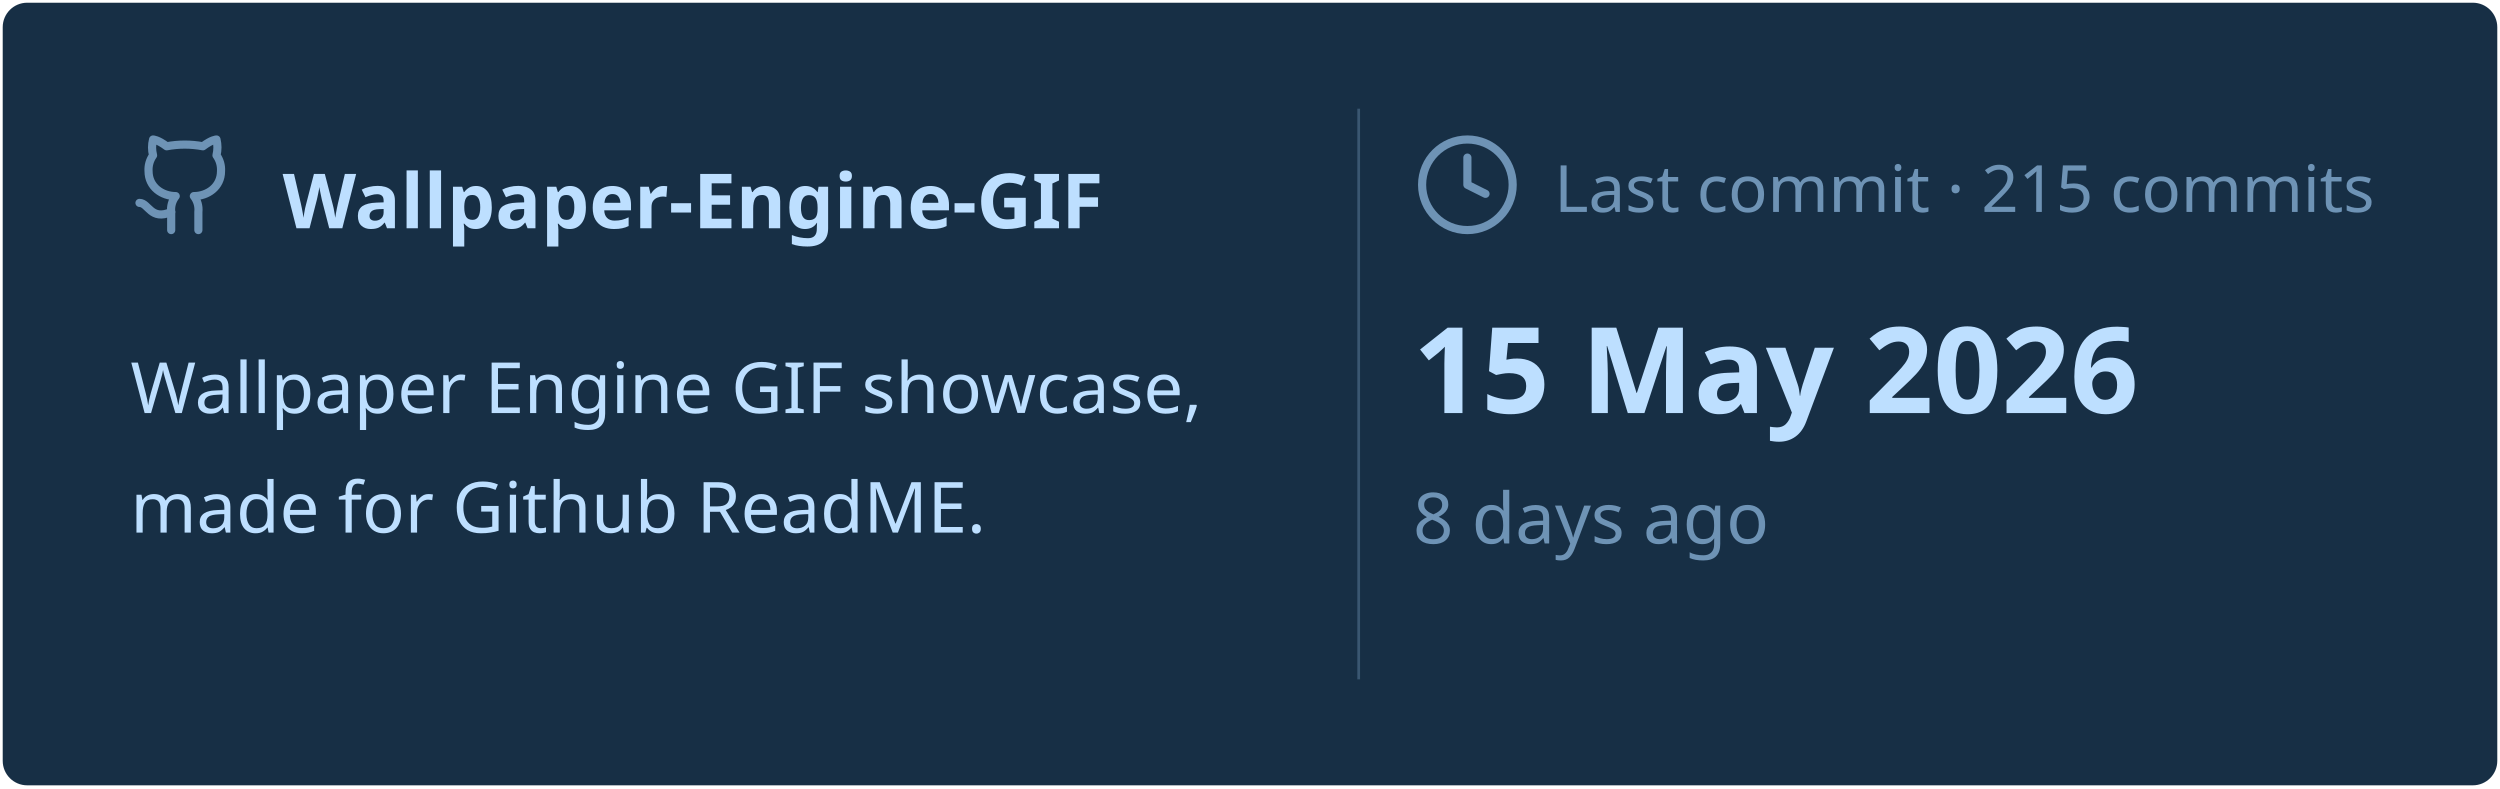
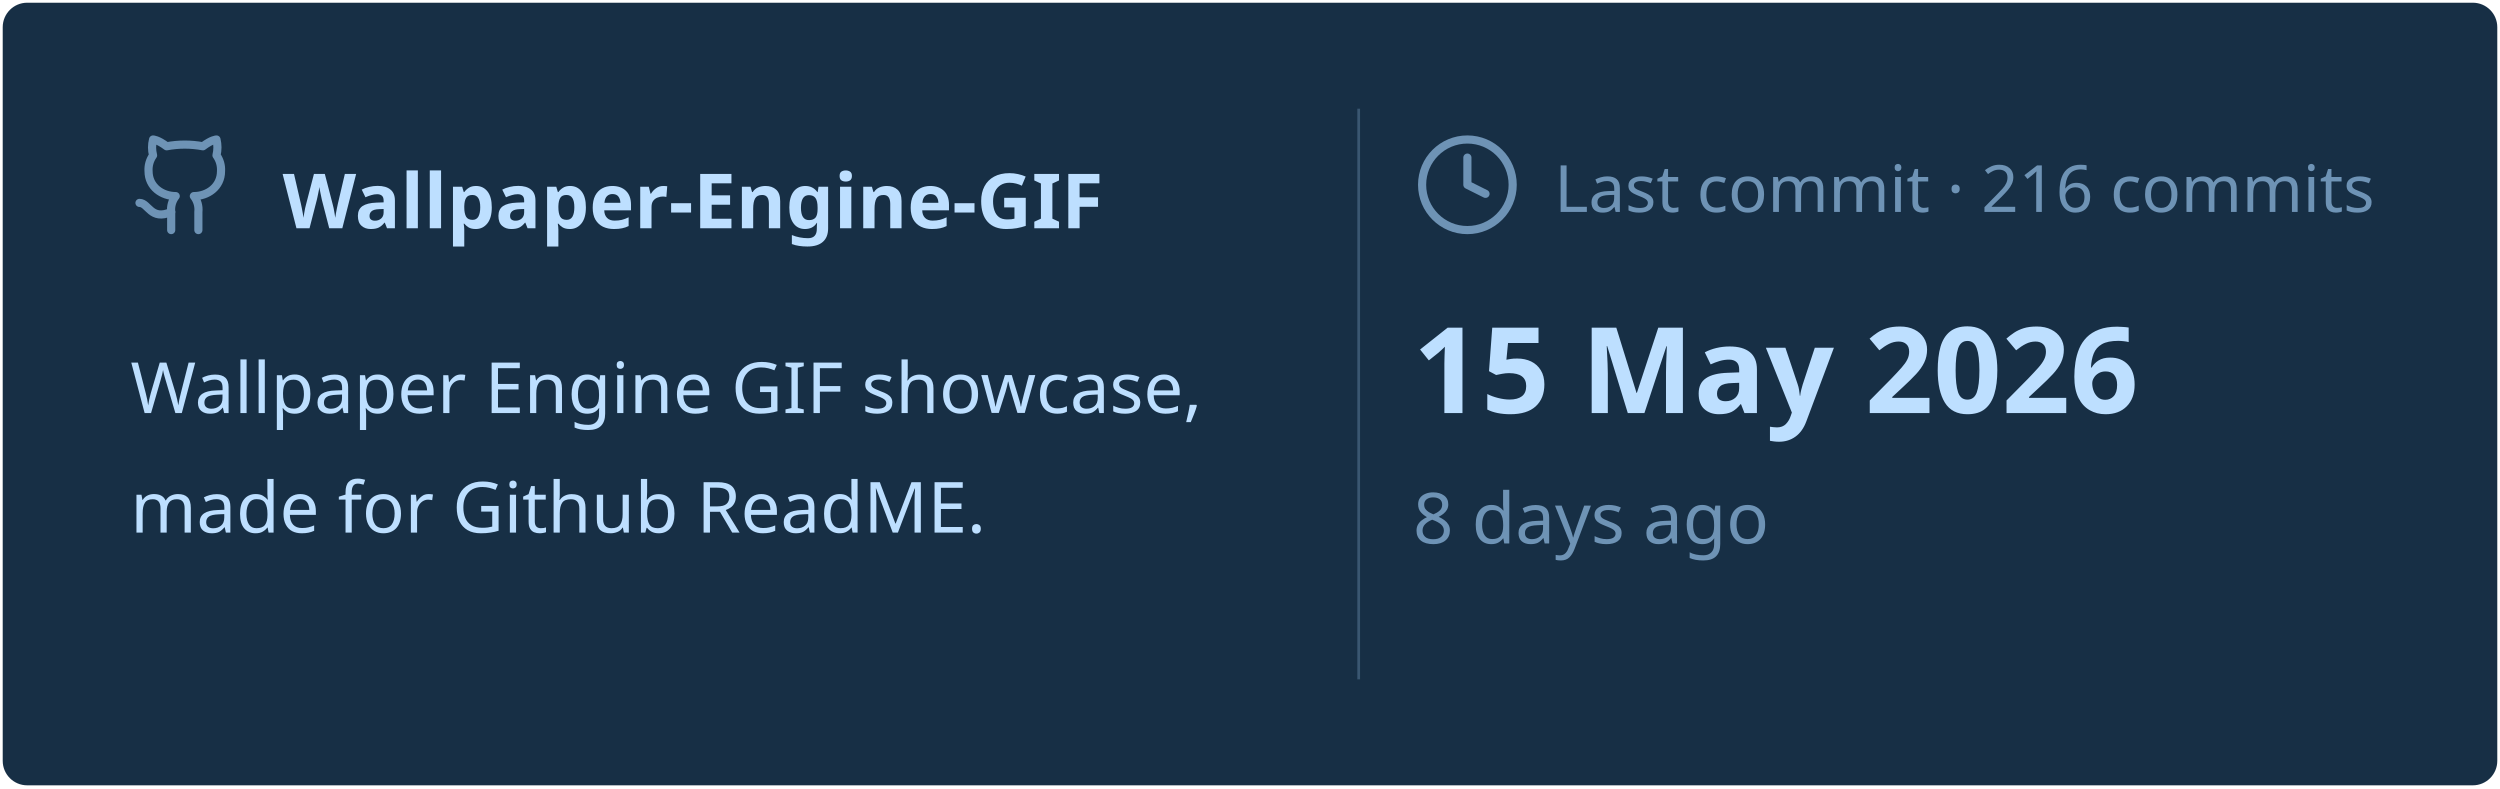
<svg xmlns="http://www.w3.org/2000/svg" viewBox="0 0 460 145" width="460px" height="145px">
  <rect stroke="#000000" stroke-opacity="0" fill="#172F45" rx="4.5" x="0.5" y="0.5" width="459" height="144" />
  <g transform="translate(24, 42)">
    <svg x="0" y="-18" width="20" height="20" viewBox="0 0 24 24" fill="none" stroke="#6E93B5" stroke-width="1.8" stroke-linecap="round" stroke-linejoin="round">
      <path d="M15 22v-4a4.8 4.8 0 0 0-1-3.5c3 0 6-2 6-5.5.08-1.25-.27-2.48-1-3.5.28-1.15.28-2.35 0-3.5 0 0-1 0-3 1.5-2.64-.5-5.36-.5-8 0C6 2 5 2 5 2c-.3 1.15-.3 2.35 0 3.5A5.403 5.403 0 0 0 4 9c0 3.5 3 5.5 6 5.5-.39.49-.68 1.05-.85 1.65-.17.6-.22 1.23-.15 1.85v4" />
      <path d="M9 18c-4.51 2-5-2-7-2" />
    </svg>
    <text x="28" y="0" font-family="&quot;Segoe UI&quot;, Ubuntu, sans-serif" font-size="14" font-weight="700" fill="#BDDFFF">Wallpaper-Engine-GIF</text>
  </g>
  <text x="24" y="76" font-family="&quot;Segoe UI&quot;, Ubuntu, sans-serif" font-size="13" font-weight="400" fill="#BDDFFF">Wallpaper Engine GIF showcase,</text>
  <text x="24" y="98" font-family="&quot;Segoe UI&quot;, Ubuntu, sans-serif" font-size="13" font-weight="400" fill="#BDDFFF">made for Github ReadME.</text>
  <line x1="250" y1="20" x2="250" y2="125" stroke="#6E93B5" stroke-width="0.5" stroke-opacity="0.4" />
  <svg x="260" y="24" width="20" height="20" viewBox="0 0 24 24" fill="none" stroke="#6E93B5" stroke-width="1.8" stroke-linecap="round" stroke-linejoin="round">
    <circle cx="12" cy="12" r="10" />
    <polyline points="12 6 12 12 16 14" />
  </svg>
-   <text x="286" y="39" font-family="&quot;Segoe UI&quot;, Ubuntu, sans-serif" font-size="12" font-weight="400" fill="#6E93B5">Last commit · 215 commits</text>
+   <text x="286" y="39" font-family="&quot;Segoe UI&quot;, Ubuntu, sans-serif" font-size="12" font-weight="400" fill="#6E93B5">Last commit · 216 commits</text>
  <text x="260" y="76" font-family="&quot;Segoe UI&quot;, Ubuntu, sans-serif" font-size="22" font-weight="700" fill="#BDDFFF">15 May 2026</text>
  <text x="260" y="100" font-family="&quot;Segoe UI&quot;, Ubuntu, sans-serif" font-size="13" font-weight="400" fill="#6E93B5">8 days ago</text>
</svg>
